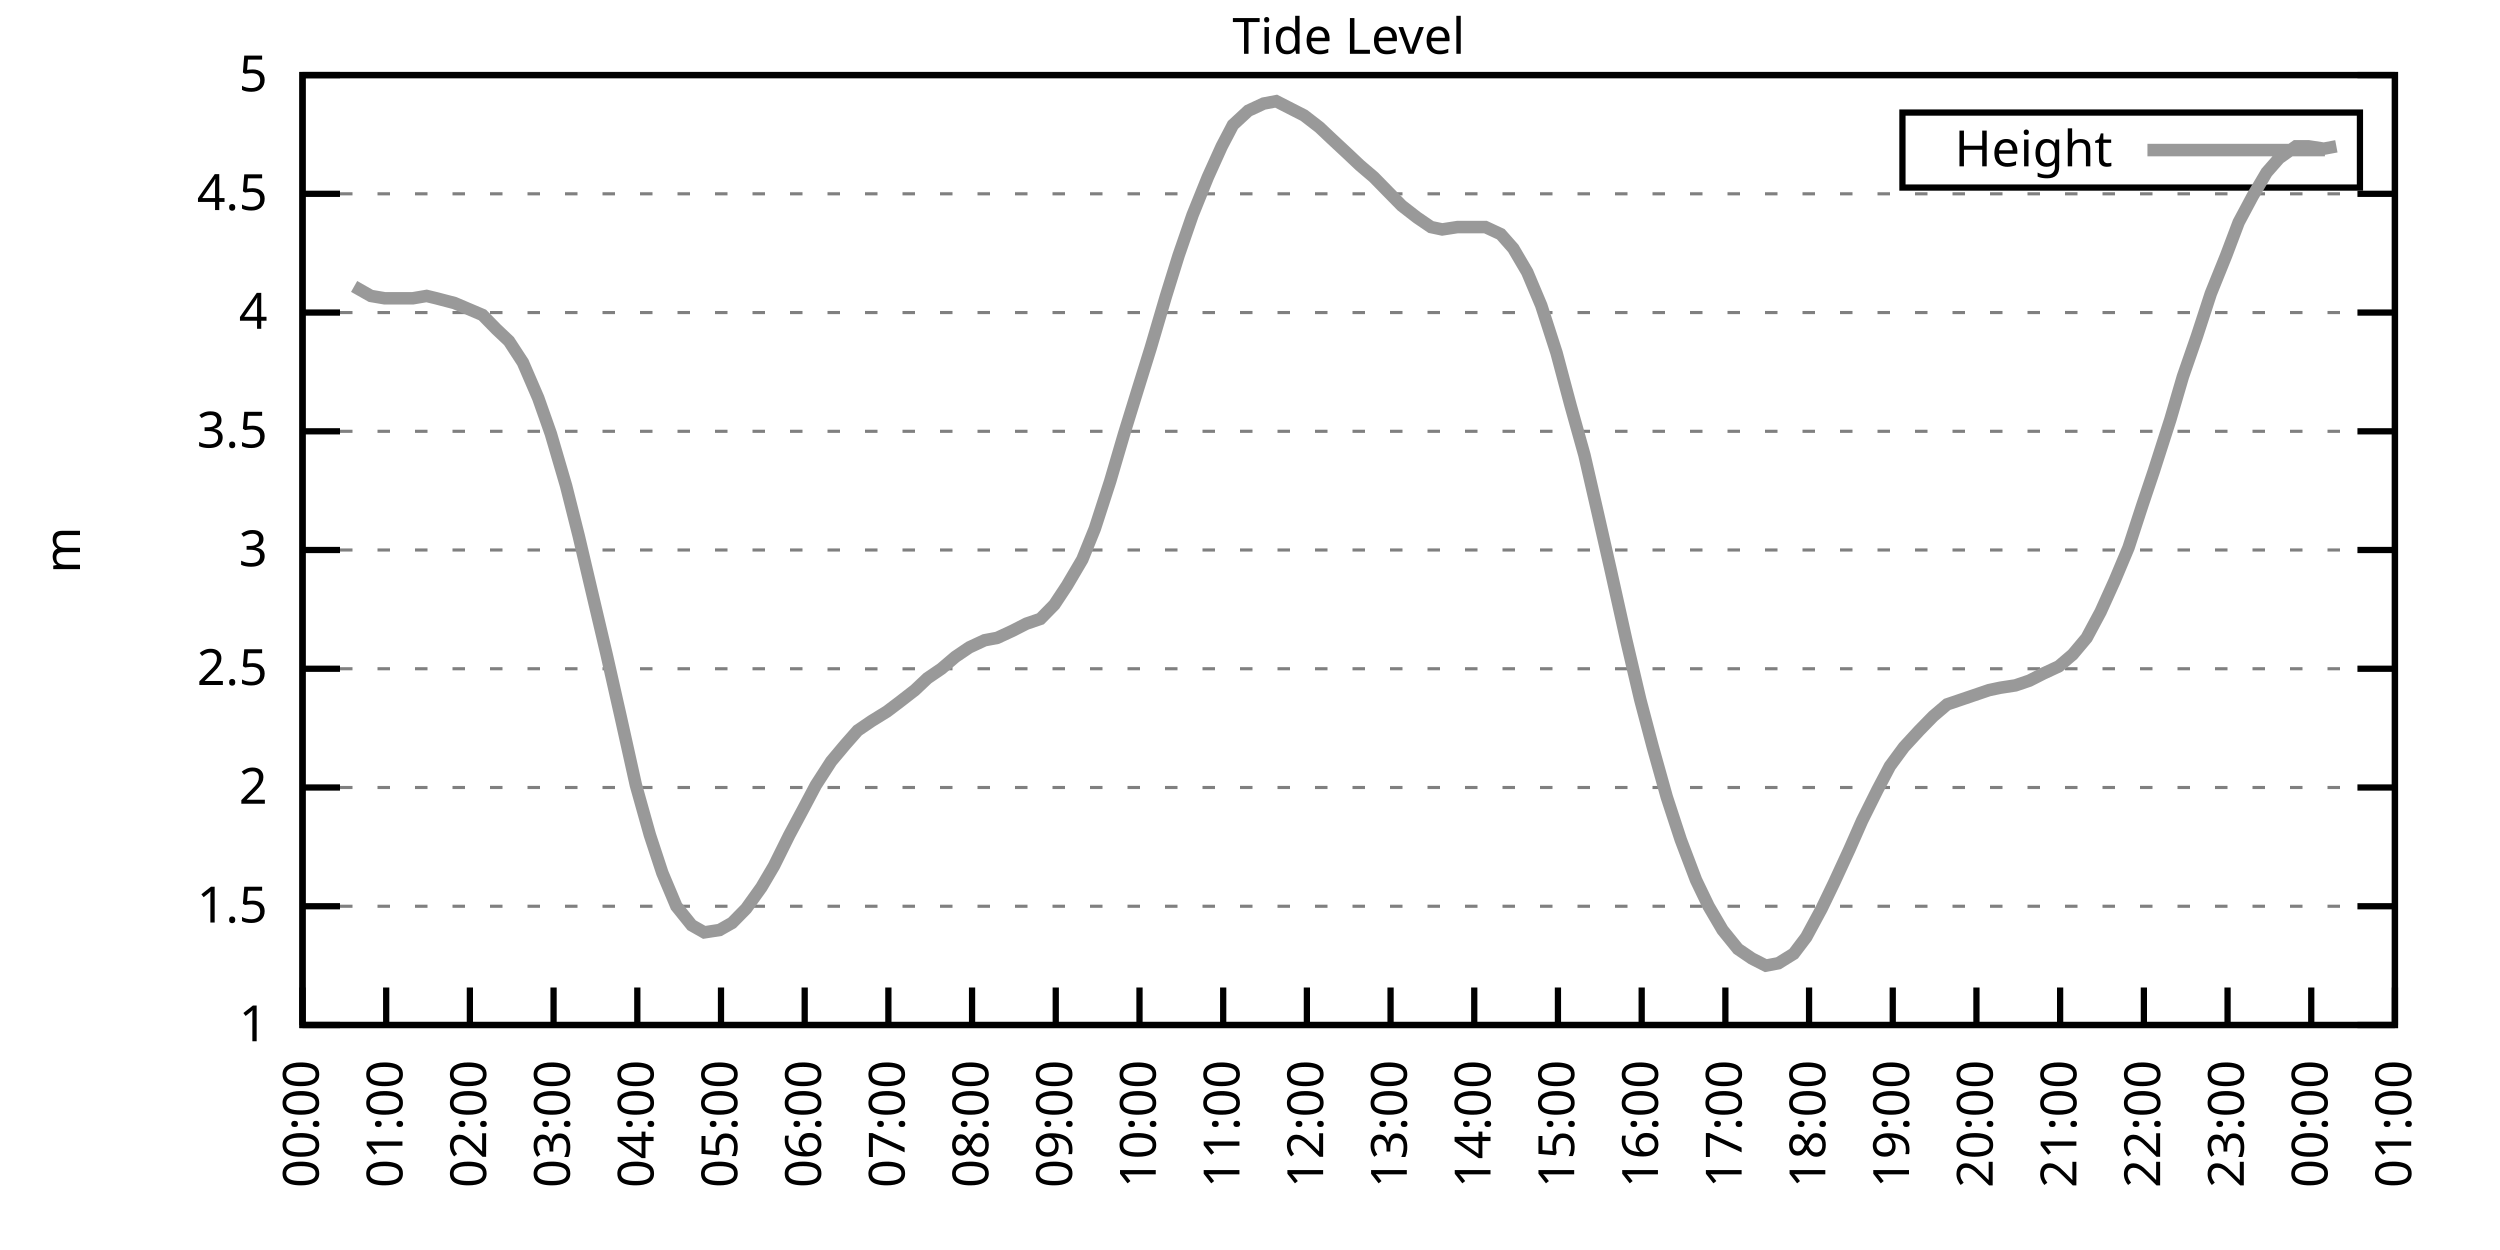
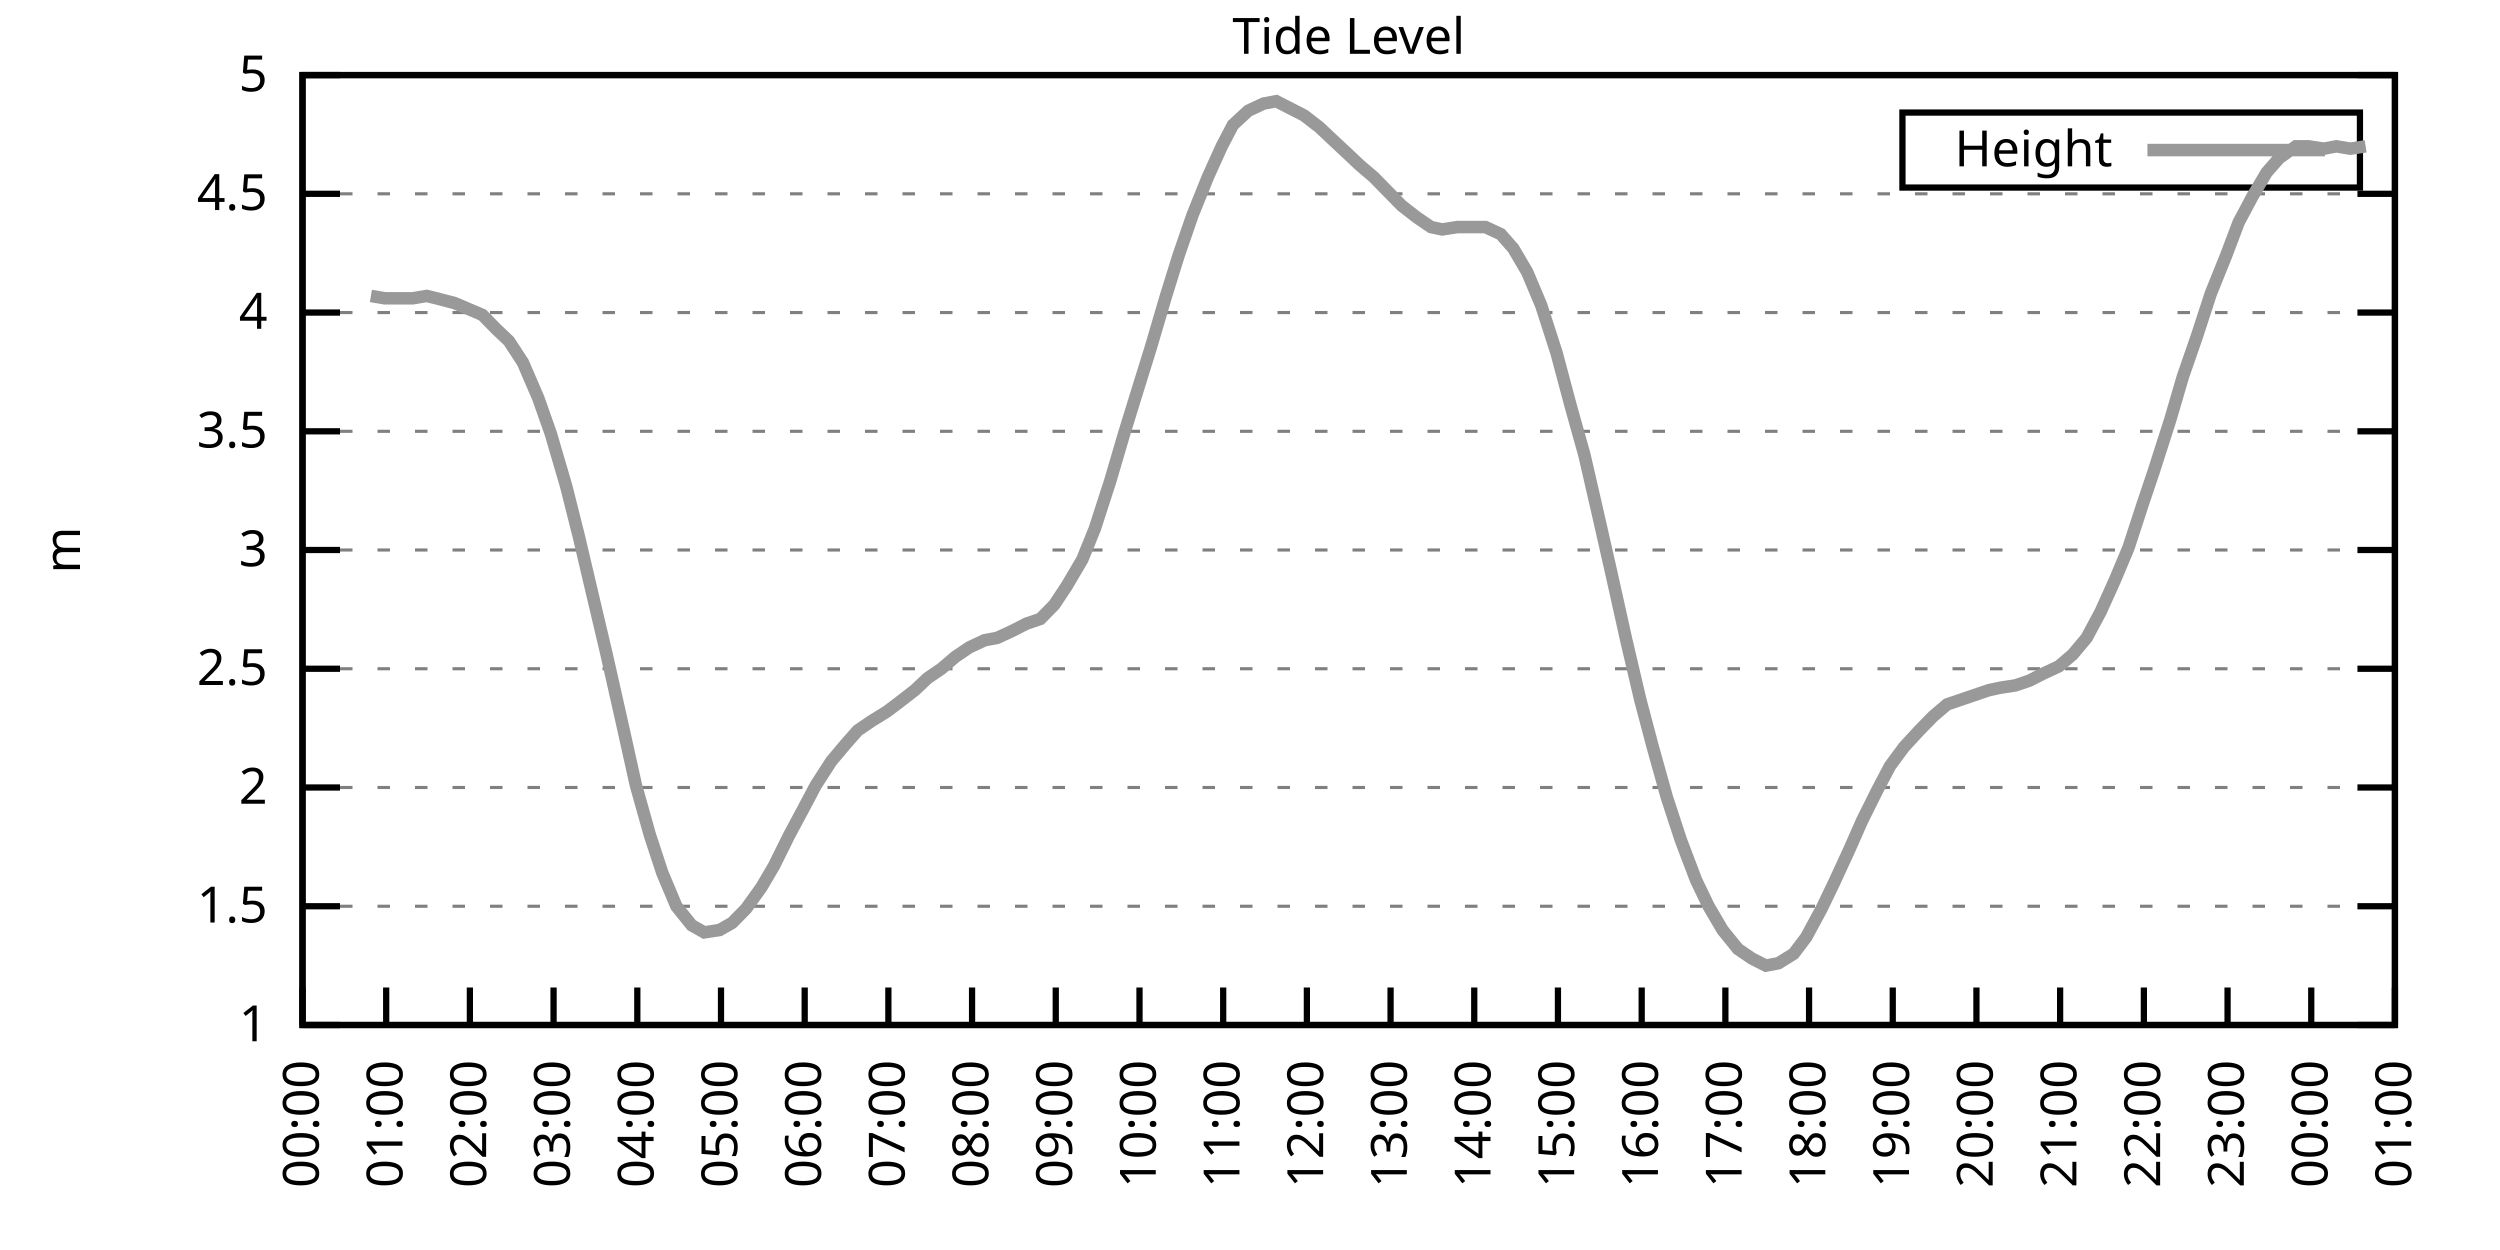
<svg xmlns="http://www.w3.org/2000/svg" xmlns:xlink="http://www.w3.org/1999/xlink" width="400" height="200" viewBox="0 0 400 200">
  <g id="gnuplot_canvas">
    <rect x="0" y="0" width="400" height="200" fill="none" />
    <defs>
      <circle id="gpDot" r="0.5" stroke-width="0.5" stroke="currentColor" />
      <path id="gpPt0" stroke-width="0.333" stroke="currentColor" d="M-1,0 h2 M0,-1 v2" />
      <path id="gpPt1" stroke-width="0.333" stroke="currentColor" d="M-1,-1 L1,1 M1,-1 L-1,1" />
      <path id="gpPt2" stroke-width="0.333" stroke="currentColor" d="M-1,0 L1,0 M0,-1 L0,1 M-1,-1 L1,1 M-1,1 L1,-1" />
      <rect id="gpPt3" stroke-width="0.333" stroke="currentColor" x="-1" y="-1" width="2" height="2" />
      <rect id="gpPt4" stroke-width="0.333" stroke="currentColor" fill="currentColor" x="-1" y="-1" width="2" height="2" />
      <circle id="gpPt5" stroke-width="0.333" stroke="currentColor" cx="0" cy="0" r="1" />
      <use xlink:href="#gpPt5" id="gpPt6" fill="currentColor" stroke="none" />
      <path id="gpPt7" stroke-width="0.333" stroke="currentColor" d="M0,-1.33 L-1.33,0.67 L1.33,0.67 z" />
      <use xlink:href="#gpPt7" id="gpPt8" fill="currentColor" stroke="none" />
      <use xlink:href="#gpPt7" id="gpPt9" stroke="currentColor" transform="rotate(180)" />
      <use xlink:href="#gpPt9" id="gpPt10" fill="currentColor" stroke="none" />
      <use xlink:href="#gpPt3" id="gpPt11" stroke="currentColor" transform="rotate(45)" />
      <use xlink:href="#gpPt11" id="gpPt12" fill="currentColor" stroke="none" />
      <path id="gpPt13" stroke-width="0.333" stroke="currentColor" d="M0,1.330 L1.265,0.411 L0.782,-1.067 L-0.782,-1.076 L-1.265,0.411 z" />
      <use xlink:href="#gpPt13" id="gpPt14" fill="currentColor" stroke="none" />
      <filter id="textbox" filterUnits="objectBoundingBox" x="0" y="0" height="1" width="1">
        <feFlood flood-color="white" flood-opacity="1" result="bgnd" />
        <feComposite in="SourceGraphic" in2="bgnd" operator="atop" />
      </filter>
      <filter id="greybox" filterUnits="objectBoundingBox" x="0" y="0" height="1" width="1">
        <feFlood flood-color="lightgrey" flood-opacity="1" result="grey" />
        <feComposite in="SourceGraphic" in2="grey" operator="atop" />
      </filter>
    </defs>
    <g fill="none" color="white" stroke="currentColor" stroke-width="1.00" stroke-linecap="butt" stroke-linejoin="miter">
</g>
    <g fill="none" color="black" stroke="currentColor" stroke-width="1.00" stroke-linecap="butt" stroke-linejoin="miter">
      <g stroke="none" shape-rendering="crispEdges">
        <polygon fill="rgb(255, 255, 255)" points="48.40,164.00 383.18,164.00 383.18,12.02 48.40,12.02 " />
      </g>
    </g>
    <g fill="none" color="black" stroke="currentColor" stroke-width="1.00" stroke-linecap="butt" stroke-linejoin="miter">
</g>
    <g fill="none" color="black" stroke="black" stroke-width="0.50" stroke-linecap="butt" stroke-linejoin="miter">
</g>
    <g fill="none" color="gray" stroke="currentColor" stroke-width="0.50" stroke-linecap="butt" stroke-linejoin="miter">
      <path stroke="gray" stroke-dasharray="2,4" class="gridline" d="M48.40,164.00 L383.19,164.00  " />
    </g>
    <g fill="none" color="gray" stroke="gray" stroke-width="1.00" stroke-linecap="butt" stroke-linejoin="miter">
</g>
    <g fill="none" color="black" stroke="currentColor" stroke-width="1.00" stroke-linecap="butt" stroke-linejoin="miter">
      <path stroke="black" d="M48.40,164.00 L54.40,164.00 M383.19,164.00 L377.19,164.00  " />
      <g transform="translate(42.80,166.60)" stroke="none" fill="black" font-family="Sans" font-size="8.00" text-anchor="end">
        <text>
          <tspan font-family="Sans"> 1</tspan>
        </text>
      </g>
    </g>
    <g fill="none" color="black" stroke="currentColor" stroke-width="1.00" stroke-linecap="butt" stroke-linejoin="miter">
</g>
    <g fill="none" color="black" stroke="black" stroke-width="0.50" stroke-linecap="butt" stroke-linejoin="miter">
</g>
    <g fill="none" color="gray" stroke="currentColor" stroke-width="0.50" stroke-linecap="butt" stroke-linejoin="miter">
      <path stroke="gray" stroke-dasharray="2,4" class="gridline" d="M48.40,145.00 L383.19,145.00  " />
    </g>
    <g fill="none" color="gray" stroke="gray" stroke-width="1.00" stroke-linecap="butt" stroke-linejoin="miter">
</g>
    <g fill="none" color="black" stroke="currentColor" stroke-width="1.00" stroke-linecap="butt" stroke-linejoin="miter">
      <path stroke="black" d="M48.40,145.00 L54.40,145.00 M383.19,145.00 L377.19,145.00  " />
      <g transform="translate(42.80,147.60)" stroke="none" fill="black" font-family="Sans" font-size="8.00" text-anchor="end">
        <text>
          <tspan font-family="Sans"> 1.5</tspan>
        </text>
      </g>
    </g>
    <g fill="none" color="black" stroke="currentColor" stroke-width="1.00" stroke-linecap="butt" stroke-linejoin="miter">
</g>
    <g fill="none" color="black" stroke="black" stroke-width="0.50" stroke-linecap="butt" stroke-linejoin="miter">
</g>
    <g fill="none" color="gray" stroke="currentColor" stroke-width="0.50" stroke-linecap="butt" stroke-linejoin="miter">
      <path stroke="gray" stroke-dasharray="2,4" class="gridline" d="M48.40,126.00 L383.19,126.00  " />
    </g>
    <g fill="none" color="gray" stroke="gray" stroke-width="1.00" stroke-linecap="butt" stroke-linejoin="miter">
</g>
    <g fill="none" color="black" stroke="currentColor" stroke-width="1.00" stroke-linecap="butt" stroke-linejoin="miter">
      <path stroke="black" d="M48.40,126.00 L54.40,126.00 M383.19,126.00 L377.19,126.00  " />
      <g transform="translate(42.80,128.60)" stroke="none" fill="black" font-family="Sans" font-size="8.00" text-anchor="end">
        <text>
          <tspan font-family="Sans"> 2</tspan>
        </text>
      </g>
    </g>
    <g fill="none" color="black" stroke="currentColor" stroke-width="1.00" stroke-linecap="butt" stroke-linejoin="miter">
</g>
    <g fill="none" color="black" stroke="black" stroke-width="0.50" stroke-linecap="butt" stroke-linejoin="miter">
</g>
    <g fill="none" color="gray" stroke="currentColor" stroke-width="0.50" stroke-linecap="butt" stroke-linejoin="miter">
      <path stroke="gray" stroke-dasharray="2,4" class="gridline" d="M48.40,107.00 L383.19,107.00  " />
    </g>
    <g fill="none" color="gray" stroke="gray" stroke-width="1.00" stroke-linecap="butt" stroke-linejoin="miter">
</g>
    <g fill="none" color="black" stroke="currentColor" stroke-width="1.00" stroke-linecap="butt" stroke-linejoin="miter">
      <path stroke="black" d="M48.40,107.00 L54.40,107.00 M383.19,107.00 L377.19,107.00  " />
      <g transform="translate(42.80,109.60)" stroke="none" fill="black" font-family="Sans" font-size="8.00" text-anchor="end">
        <text>
          <tspan font-family="Sans"> 2.5</tspan>
        </text>
      </g>
    </g>
    <g fill="none" color="black" stroke="currentColor" stroke-width="1.00" stroke-linecap="butt" stroke-linejoin="miter">
</g>
    <g fill="none" color="black" stroke="black" stroke-width="0.50" stroke-linecap="butt" stroke-linejoin="miter">
</g>
    <g fill="none" color="gray" stroke="currentColor" stroke-width="0.50" stroke-linecap="butt" stroke-linejoin="miter">
      <path stroke="gray" stroke-dasharray="2,4" class="gridline" d="M48.40,88.00 L383.19,88.00  " />
    </g>
    <g fill="none" color="gray" stroke="gray" stroke-width="1.00" stroke-linecap="butt" stroke-linejoin="miter">
</g>
    <g fill="none" color="black" stroke="currentColor" stroke-width="1.00" stroke-linecap="butt" stroke-linejoin="miter">
      <path stroke="black" d="M48.40,88.00 L54.40,88.00 M383.19,88.00 L377.19,88.00  " />
      <g transform="translate(42.80,90.60)" stroke="none" fill="black" font-family="Sans" font-size="8.00" text-anchor="end">
        <text>
          <tspan font-family="Sans"> 3</tspan>
        </text>
      </g>
    </g>
    <g fill="none" color="black" stroke="currentColor" stroke-width="1.00" stroke-linecap="butt" stroke-linejoin="miter">
</g>
    <g fill="none" color="black" stroke="black" stroke-width="0.50" stroke-linecap="butt" stroke-linejoin="miter">
</g>
    <g fill="none" color="gray" stroke="currentColor" stroke-width="0.50" stroke-linecap="butt" stroke-linejoin="miter">
      <path stroke="gray" stroke-dasharray="2,4" class="gridline" d="M48.40,69.01 L383.19,69.01  " />
    </g>
    <g fill="none" color="gray" stroke="gray" stroke-width="1.00" stroke-linecap="butt" stroke-linejoin="miter">
</g>
    <g fill="none" color="black" stroke="currentColor" stroke-width="1.00" stroke-linecap="butt" stroke-linejoin="miter">
      <path stroke="black" d="M48.40,69.01 L54.40,69.01 M383.19,69.01 L377.19,69.01  " />
      <g transform="translate(42.80,71.61)" stroke="none" fill="black" font-family="Sans" font-size="8.00" text-anchor="end">
        <text>
          <tspan font-family="Sans"> 3.5</tspan>
        </text>
      </g>
    </g>
    <g fill="none" color="black" stroke="currentColor" stroke-width="1.00" stroke-linecap="butt" stroke-linejoin="miter">
</g>
    <g fill="none" color="black" stroke="black" stroke-width="0.50" stroke-linecap="butt" stroke-linejoin="miter">
</g>
    <g fill="none" color="gray" stroke="currentColor" stroke-width="0.50" stroke-linecap="butt" stroke-linejoin="miter">
      <path stroke="gray" stroke-dasharray="2,4" class="gridline" d="M48.40,50.01 L383.19,50.01  " />
    </g>
    <g fill="none" color="gray" stroke="gray" stroke-width="1.00" stroke-linecap="butt" stroke-linejoin="miter">
</g>
    <g fill="none" color="black" stroke="currentColor" stroke-width="1.00" stroke-linecap="butt" stroke-linejoin="miter">
      <path stroke="black" d="M48.40,50.01 L54.40,50.01 M383.19,50.01 L377.19,50.01  " />
      <g transform="translate(42.80,52.61)" stroke="none" fill="black" font-family="Sans" font-size="8.00" text-anchor="end">
        <text>
          <tspan font-family="Sans"> 4</tspan>
        </text>
      </g>
    </g>
    <g fill="none" color="black" stroke="currentColor" stroke-width="1.00" stroke-linecap="butt" stroke-linejoin="miter">
</g>
    <g fill="none" color="black" stroke="black" stroke-width="0.50" stroke-linecap="butt" stroke-linejoin="miter">
</g>
    <g fill="none" color="gray" stroke="currentColor" stroke-width="0.50" stroke-linecap="butt" stroke-linejoin="miter">
      <path stroke="gray" stroke-dasharray="2,4" class="gridline" d="M48.40,31.01 L383.19,31.01  " />
    </g>
    <g fill="none" color="gray" stroke="gray" stroke-width="1.00" stroke-linecap="butt" stroke-linejoin="miter">
</g>
    <g fill="none" color="black" stroke="currentColor" stroke-width="1.00" stroke-linecap="butt" stroke-linejoin="miter">
      <path stroke="black" d="M48.40,31.01 L54.40,31.01 M383.19,31.01 L377.19,31.01  " />
      <g transform="translate(42.80,33.61)" stroke="none" fill="black" font-family="Sans" font-size="8.00" text-anchor="end">
        <text>
          <tspan font-family="Sans"> 4.5</tspan>
        </text>
      </g>
    </g>
    <g fill="none" color="black" stroke="currentColor" stroke-width="1.00" stroke-linecap="butt" stroke-linejoin="miter">
</g>
    <g fill="none" color="black" stroke="black" stroke-width="0.50" stroke-linecap="butt" stroke-linejoin="miter">
</g>
    <g fill="none" color="gray" stroke="currentColor" stroke-width="0.50" stroke-linecap="butt" stroke-linejoin="miter">
      <path stroke="gray" stroke-dasharray="2,4" class="gridline" d="M48.40,12.01 L383.19,12.01  " />
    </g>
    <g fill="none" color="gray" stroke="gray" stroke-width="1.00" stroke-linecap="butt" stroke-linejoin="miter">
</g>
    <g fill="none" color="black" stroke="currentColor" stroke-width="1.00" stroke-linecap="butt" stroke-linejoin="miter">
      <path stroke="black" d="M48.40,12.01 L54.40,12.01 M383.19,12.01 L377.19,12.01  " />
      <g transform="translate(42.80,14.61)" stroke="none" fill="black" font-family="Sans" font-size="8.00" text-anchor="end">
        <text>
          <tspan font-family="Sans"> 5</tspan>
        </text>
      </g>
    </g>
    <g fill="none" color="black" stroke="currentColor" stroke-width="1.00" stroke-linecap="butt" stroke-linejoin="miter">
      <path stroke="black" d="M48.40,164.00 L48.40,158.00  " />
      <g transform="translate(51.00,169.60) rotate(270.00)" stroke="none" fill="black" font-family="Sans" font-size="8.00" text-anchor="end">
        <text>
          <tspan font-family="Sans">00:00</tspan>
        </text>
      </g>
    </g>
    <g fill="none" color="black" stroke="currentColor" stroke-width="1.00" stroke-linecap="butt" stroke-linejoin="miter">
      <path stroke="black" d="M61.79,164.00 L61.79,158.00  " />
      <g transform="translate(64.39,169.60) rotate(270.00)" stroke="none" fill="black" font-family="Sans" font-size="8.00" text-anchor="end">
        <text>
          <tspan font-family="Sans">01:00</tspan>
        </text>
      </g>
    </g>
    <g fill="none" color="black" stroke="currentColor" stroke-width="1.00" stroke-linecap="butt" stroke-linejoin="miter">
      <path stroke="black" d="M75.18,164.00 L75.18,158.00  " />
      <g transform="translate(77.78,169.60) rotate(270.00)" stroke="none" fill="black" font-family="Sans" font-size="8.00" text-anchor="end">
        <text>
          <tspan font-family="Sans">02:00</tspan>
        </text>
      </g>
    </g>
    <g fill="none" color="black" stroke="currentColor" stroke-width="1.00" stroke-linecap="butt" stroke-linejoin="miter">
      <path stroke="black" d="M88.57,164.00 L88.57,158.00  " />
      <g transform="translate(91.17,169.60) rotate(270.00)" stroke="none" fill="black" font-family="Sans" font-size="8.00" text-anchor="end">
        <text>
          <tspan font-family="Sans">03:00</tspan>
        </text>
      </g>
    </g>
    <g fill="none" color="black" stroke="currentColor" stroke-width="1.00" stroke-linecap="butt" stroke-linejoin="miter">
      <path stroke="black" d="M101.97,164.00 L101.97,158.00  " />
      <g transform="translate(104.57,169.60) rotate(270.00)" stroke="none" fill="black" font-family="Sans" font-size="8.00" text-anchor="end">
        <text>
          <tspan font-family="Sans">04:00</tspan>
        </text>
      </g>
    </g>
    <g fill="none" color="black" stroke="currentColor" stroke-width="1.00" stroke-linecap="butt" stroke-linejoin="miter">
      <path stroke="black" d="M115.36,164.00 L115.36,158.00  " />
      <g transform="translate(117.96,169.60) rotate(270.00)" stroke="none" fill="black" font-family="Sans" font-size="8.00" text-anchor="end">
        <text>
          <tspan font-family="Sans">05:00</tspan>
        </text>
      </g>
    </g>
    <g fill="none" color="black" stroke="currentColor" stroke-width="1.00" stroke-linecap="butt" stroke-linejoin="miter">
      <path stroke="black" d="M128.75,164.00 L128.75,158.00  " />
      <g transform="translate(131.35,169.60) rotate(270.00)" stroke="none" fill="black" font-family="Sans" font-size="8.00" text-anchor="end">
        <text>
          <tspan font-family="Sans">06:00</tspan>
        </text>
      </g>
    </g>
    <g fill="none" color="black" stroke="currentColor" stroke-width="1.00" stroke-linecap="butt" stroke-linejoin="miter">
      <path stroke="black" d="M142.14,164.00 L142.14,158.00  " />
      <g transform="translate(144.74,169.60) rotate(270.00)" stroke="none" fill="black" font-family="Sans" font-size="8.00" text-anchor="end">
        <text>
          <tspan font-family="Sans">07:00</tspan>
        </text>
      </g>
    </g>
    <g fill="none" color="black" stroke="currentColor" stroke-width="1.00" stroke-linecap="butt" stroke-linejoin="miter">
      <path stroke="black" d="M155.53,164.00 L155.53,158.00  " />
      <g transform="translate(158.13,169.60) rotate(270.00)" stroke="none" fill="black" font-family="Sans" font-size="8.00" text-anchor="end">
        <text>
          <tspan font-family="Sans">08:00</tspan>
        </text>
      </g>
    </g>
    <g fill="none" color="black" stroke="currentColor" stroke-width="1.00" stroke-linecap="butt" stroke-linejoin="miter">
      <path stroke="black" d="M168.92,164.00 L168.92,158.00  " />
      <g transform="translate(171.52,169.60) rotate(270.00)" stroke="none" fill="black" font-family="Sans" font-size="8.00" text-anchor="end">
        <text>
          <tspan font-family="Sans">09:00</tspan>
        </text>
      </g>
    </g>
    <g fill="none" color="black" stroke="currentColor" stroke-width="1.00" stroke-linecap="butt" stroke-linejoin="miter">
      <path stroke="black" d="M182.32,164.00 L182.32,158.00  " />
      <g transform="translate(184.92,169.60) rotate(270.00)" stroke="none" fill="black" font-family="Sans" font-size="8.00" text-anchor="end">
        <text>
          <tspan font-family="Sans">10:00</tspan>
        </text>
      </g>
    </g>
    <g fill="none" color="black" stroke="currentColor" stroke-width="1.00" stroke-linecap="butt" stroke-linejoin="miter">
      <path stroke="black" d="M195.71,164.00 L195.71,158.00  " />
      <g transform="translate(198.31,169.60) rotate(270.00)" stroke="none" fill="black" font-family="Sans" font-size="8.00" text-anchor="end">
        <text>
          <tspan font-family="Sans">11:00</tspan>
        </text>
      </g>
    </g>
    <g fill="none" color="black" stroke="currentColor" stroke-width="1.00" stroke-linecap="butt" stroke-linejoin="miter">
      <path stroke="black" d="M209.10,164.00 L209.10,158.00  " />
      <g transform="translate(211.70,169.60) rotate(270.00)" stroke="none" fill="black" font-family="Sans" font-size="8.00" text-anchor="end">
        <text>
          <tspan font-family="Sans">12:00</tspan>
        </text>
      </g>
    </g>
    <g fill="none" color="black" stroke="currentColor" stroke-width="1.00" stroke-linecap="butt" stroke-linejoin="miter">
      <path stroke="black" d="M222.49,164.00 L222.49,158.00  " />
      <g transform="translate(225.09,169.60) rotate(270.00)" stroke="none" fill="black" font-family="Sans" font-size="8.00" text-anchor="end">
        <text>
          <tspan font-family="Sans">13:00</tspan>
        </text>
      </g>
    </g>
    <g fill="none" color="black" stroke="currentColor" stroke-width="1.00" stroke-linecap="butt" stroke-linejoin="miter">
      <path stroke="black" d="M235.88,164.00 L235.88,158.00  " />
      <g transform="translate(238.48,169.60) rotate(270.00)" stroke="none" fill="black" font-family="Sans" font-size="8.00" text-anchor="end">
        <text>
          <tspan font-family="Sans">14:00</tspan>
        </text>
      </g>
    </g>
    <g fill="none" color="black" stroke="currentColor" stroke-width="1.00" stroke-linecap="butt" stroke-linejoin="miter">
      <path stroke="black" d="M249.27,164.00 L249.27,158.00  " />
      <g transform="translate(251.87,169.60) rotate(270.00)" stroke="none" fill="black" font-family="Sans" font-size="8.00" text-anchor="end">
        <text>
          <tspan font-family="Sans">15:00</tspan>
        </text>
      </g>
    </g>
    <g fill="none" color="black" stroke="currentColor" stroke-width="1.00" stroke-linecap="butt" stroke-linejoin="miter">
      <path stroke="black" d="M262.67,164.00 L262.67,158.00  " />
      <g transform="translate(265.27,169.60) rotate(270.00)" stroke="none" fill="black" font-family="Sans" font-size="8.00" text-anchor="end">
        <text>
          <tspan font-family="Sans">16:00</tspan>
        </text>
      </g>
    </g>
    <g fill="none" color="black" stroke="currentColor" stroke-width="1.00" stroke-linecap="butt" stroke-linejoin="miter">
      <path stroke="black" d="M276.06,164.00 L276.06,158.00  " />
      <g transform="translate(278.66,169.60) rotate(270.00)" stroke="none" fill="black" font-family="Sans" font-size="8.00" text-anchor="end">
        <text>
          <tspan font-family="Sans">17:00</tspan>
        </text>
      </g>
    </g>
    <g fill="none" color="black" stroke="currentColor" stroke-width="1.00" stroke-linecap="butt" stroke-linejoin="miter">
      <path stroke="black" d="M289.45,164.00 L289.45,158.00  " />
      <g transform="translate(292.05,169.60) rotate(270.00)" stroke="none" fill="black" font-family="Sans" font-size="8.00" text-anchor="end">
        <text>
          <tspan font-family="Sans">18:00</tspan>
        </text>
      </g>
    </g>
    <g fill="none" color="black" stroke="currentColor" stroke-width="1.00" stroke-linecap="butt" stroke-linejoin="miter">
      <path stroke="black" d="M302.84,164.00 L302.84,158.00  " />
      <g transform="translate(305.44,169.60) rotate(270.00)" stroke="none" fill="black" font-family="Sans" font-size="8.00" text-anchor="end">
        <text>
          <tspan font-family="Sans">19:00</tspan>
        </text>
      </g>
    </g>
    <g fill="none" color="black" stroke="currentColor" stroke-width="1.00" stroke-linecap="butt" stroke-linejoin="miter">
      <path stroke="black" d="M316.23,164.00 L316.23,158.00  " />
      <g transform="translate(318.83,169.60) rotate(270.00)" stroke="none" fill="black" font-family="Sans" font-size="8.00" text-anchor="end">
        <text>
          <tspan font-family="Sans">20:00</tspan>
        </text>
      </g>
    </g>
    <g fill="none" color="black" stroke="currentColor" stroke-width="1.00" stroke-linecap="butt" stroke-linejoin="miter">
      <path stroke="black" d="M329.62,164.00 L329.62,158.00  " />
      <g transform="translate(332.22,169.60) rotate(270.00)" stroke="none" fill="black" font-family="Sans" font-size="8.00" text-anchor="end">
        <text>
          <tspan font-family="Sans">21:00</tspan>
        </text>
      </g>
    </g>
    <g fill="none" color="black" stroke="currentColor" stroke-width="1.00" stroke-linecap="butt" stroke-linejoin="miter">
      <path stroke="black" d="M343.02,164.00 L343.02,158.00  " />
      <g transform="translate(345.62,169.60) rotate(270.00)" stroke="none" fill="black" font-family="Sans" font-size="8.00" text-anchor="end">
        <text>
          <tspan font-family="Sans">22:00</tspan>
        </text>
      </g>
    </g>
    <g fill="none" color="black" stroke="currentColor" stroke-width="1.00" stroke-linecap="butt" stroke-linejoin="miter">
      <path stroke="black" d="M356.41,164.00 L356.41,158.00  " />
      <g transform="translate(359.01,169.60) rotate(270.00)" stroke="none" fill="black" font-family="Sans" font-size="8.00" text-anchor="end">
        <text>
          <tspan font-family="Sans">23:00</tspan>
        </text>
      </g>
    </g>
    <g fill="none" color="black" stroke="currentColor" stroke-width="1.00" stroke-linecap="butt" stroke-linejoin="miter">
      <path stroke="black" d="M369.80,164.00 L369.80,158.00  " />
      <g transform="translate(372.40,169.60) rotate(270.00)" stroke="none" fill="black" font-family="Sans" font-size="8.00" text-anchor="end">
        <text>
          <tspan font-family="Sans">00:00</tspan>
        </text>
      </g>
    </g>
    <g fill="none" color="black" stroke="currentColor" stroke-width="1.00" stroke-linecap="butt" stroke-linejoin="miter">
      <path stroke="black" d="M383.19,164.00 L383.19,158.00  " />
      <g transform="translate(385.79,169.60) rotate(270.00)" stroke="none" fill="black" font-family="Sans" font-size="8.00" text-anchor="end">
        <text>
          <tspan font-family="Sans">01:00</tspan>
        </text>
      </g>
    </g>
    <g fill="none" color="black" stroke="currentColor" stroke-width="1.00" stroke-linecap="butt" stroke-linejoin="miter">
</g>
    <g fill="none" color="black" stroke="currentColor" stroke-width="1.00" stroke-linecap="butt" stroke-linejoin="miter">
      <path stroke="black" d="M48.40,12.01 L48.40,164.00 L383.19,164.00 L383.19,12.01 L48.40,12.01 Z  " />
    </g>
    <g fill="none" color="black" stroke="currentColor" stroke-width="1.00" stroke-linecap="butt" stroke-linejoin="miter">
</g>
    <g fill="none" color="black" stroke="currentColor" stroke-width="1.00" stroke-linecap="butt" stroke-linejoin="miter">
      <path stroke="black" d="M304.39,30.01 L304.39,18.01 L377.59,18.01 L377.59,30.01 L304.39,30.01 Z  " />
    </g>
    <g id="Tide_level_plot_1">
      <g fill="none" color="white" stroke="black" stroke-width="2.00" stroke-linecap="butt" stroke-linejoin="miter">
</g>
      <g fill="none" color="black" stroke="currentColor" stroke-width="2.00" stroke-linecap="butt" stroke-linejoin="miter">
        <g transform="translate(337.99,26.61)" stroke="none" fill="black" font-family="Sans" font-size="8.00" text-anchor="end">
          <text>
            <tspan font-family="Sans">Height</tspan>
          </text>
        </g>
      </g>
      <g fill="none" color="black" stroke="currentColor" stroke-width="2.00" stroke-linecap="butt" stroke-linejoin="miter">
-         <path stroke="rgb(153, 153, 153)" d="M343.59,24.01 L371.99,24.01 M56.66,45.83 L59.34,47.35 L61.57,47.73 L63.80,47.73 L66.03,47.73 L68.26,47.35   L69.83,47.73 L72.73,48.49 L74.51,49.25 L77.19,50.39 L79.42,52.67 L81.43,54.57 L83.66,57.99 L86.12,63.69   L88.13,69.39 L90.58,77.75 L92.59,85.73 L94.82,95.22 L97.06,104.72 L99.29,114.60 L101.74,125.62 L103.98,133.60   L105.98,139.68 L108.22,145.00 L110.67,148.04 L112.68,149.18 L115.13,148.80 L117.14,147.66 L119.38,145.38 L121.83,141.96   L123.84,138.54 L126.29,133.60 L128.53,129.42 L130.54,125.62 L132.99,121.82 L135.22,119.16 L137.23,116.88 L139.46,115.36   L141.92,113.84 L143.93,112.32 L146.38,110.42 L148.39,108.52 L150.62,107.00 L152.85,105.10 L155.09,103.58 L157.54,102.44   L159.55,102.06 L162.01,100.92 L164.24,99.78 L166.47,99.02 L168.70,96.74 L170.71,93.70 L173.17,89.52 L175.17,84.59   L177.63,76.99 L179.86,69.39 L182.09,62.17 L184.10,55.71 L186.56,47.35 L188.57,40.89 L190.80,34.43 L193.25,28.35   L195.48,23.41 L197.27,19.99 L199.73,17.71 L202.18,16.57 L204.19,16.19 L206.42,17.33 L208.65,18.47 L211.11,20.37   L213.12,22.27 L215.57,24.55 L217.58,26.45 L219.81,28.35 L222.04,30.63 L224.28,32.91 L226.73,34.81 L228.96,36.33   L230.75,36.71 L233.20,36.33 L235.66,36.33 L237.67,36.33 L240.12,37.47 L242.13,39.75 L244.36,43.55 L246.60,48.87   L249.05,56.47 L251.28,64.83 L253.51,72.81 L255.52,81.55 L257.76,91.42 L260.21,102.44 L262.44,111.94 L264.45,119.54   L266.68,127.52 L268.92,134.36 L271.37,140.82 L273.38,145.00 L275.61,148.80 L278.07,151.84 L280.30,153.36 L282.53,154.50   L284.54,154.12 L286.99,152.60 L289.00,149.94 L291.46,145.38 L293.47,141.20 L295.92,135.88 L297.93,131.32 L300.39,126.38   L302.39,122.58 L304.63,119.54 L307.08,116.88 L309.31,114.60 L311.54,112.70 L313.78,111.94 L316.01,111.18 L318.24,110.42   L320.03,110.04 L322.48,109.66 L324.71,108.90 L326.95,107.76 L329.40,106.62 L331.63,104.72 L333.86,102.06 L336.10,97.88   L338.33,92.94 L340.56,87.63 L342.79,80.79 L344.58,75.47 L347.26,67.11 L349.26,60.27 L351.50,53.81 L353.73,46.97   L356.18,40.89 L358.19,35.57 L360.42,31.39 L362.66,27.59 L364.66,25.31 L367.34,23.41 L369.35,23.41 L371.81,23.79   L373.82,23.41  " />
+         <path stroke="rgb(153, 153, 153)" d="M343.59,24.01 L371.99,24.01 M59.34,47.35 L61.57,47.73 L63.80,47.73 L66.03,47.73 L68.26,47.35 L69.83,47.73   L72.73,48.49 L74.51,49.25 L77.19,50.39 L79.42,52.67 L81.43,54.57 L83.66,57.99 L86.12,63.69 L88.13,69.39   L90.58,77.75 L92.59,85.73 L94.82,95.22 L97.06,104.72 L99.29,114.60 L101.74,125.62 L103.98,133.60 L105.98,139.68   L108.22,145.00 L110.67,148.04 L112.68,149.18 L115.13,148.80 L117.14,147.66 L119.38,145.38 L121.83,141.96 L123.84,138.54   L126.29,133.60 L128.53,129.42 L130.54,125.62 L132.99,121.82 L135.22,119.16 L137.23,116.88 L139.46,115.36 L141.92,113.84   L143.93,112.32 L146.38,110.42 L148.39,108.52 L150.62,107.00 L152.85,105.10 L155.09,103.58 L157.54,102.44 L159.55,102.06   L162.01,100.92 L164.24,99.78 L166.47,99.02 L168.70,96.74 L170.71,93.70 L173.17,89.52 L175.17,84.59 L177.63,76.99   L179.86,69.39 L182.09,62.17 L184.10,55.71 L186.56,47.35 L188.57,40.89 L190.80,34.43 L193.25,28.35 L195.48,23.41   L197.27,19.99 L199.73,17.71 L202.18,16.57 L204.19,16.19 L206.42,17.33 L208.65,18.47 L211.11,20.37 L213.12,22.27   L215.57,24.55 L217.58,26.45 L219.81,28.35 L222.04,30.63 L224.28,32.91 L226.73,34.81 L228.96,36.33 L230.75,36.71   L233.20,36.33 L235.66,36.33 L237.67,36.33 L240.12,37.47 L242.13,39.75 L244.36,43.55 L246.60,48.87 L249.05,56.47   L251.28,64.83 L253.51,72.81 L255.52,81.55 L257.76,91.42 L260.21,102.44 L262.44,111.94 L264.45,119.54 L266.68,127.52   L268.92,134.36 L271.37,140.82 L273.38,145.00 L275.61,148.80 L278.07,151.84 L280.30,153.36 L282.53,154.50 L284.54,154.12   L286.99,152.60 L289.00,149.94 L291.46,145.38 L293.47,141.20 L295.92,135.88 L297.93,131.32 L300.39,126.38 L302.39,122.58   L304.63,119.54 L307.08,116.88 L309.31,114.60 L311.54,112.70 L313.78,111.94 L316.01,111.18 L318.24,110.42 L320.03,110.04   L322.48,109.66 L324.71,108.90 L326.95,107.76 L329.40,106.62 L331.63,104.72 L333.86,102.06 L336.10,97.88 L338.33,92.94   L340.56,87.63 L342.79,80.79 L344.58,75.47 L347.26,67.11 L349.26,60.27 L351.50,53.81 L353.73,46.97 L356.18,40.89   L358.19,35.57 L360.42,31.39 L362.66,27.59 L364.66,25.31 L367.34,23.41 L369.35,23.41 L371.81,23.79 L373.82,23.41   L376.05,23.79 L378.50,23.41  " />
      </g>
    </g>
    <g fill="none" color="black" stroke="currentColor" stroke-width="2.00" stroke-linecap="butt" stroke-linejoin="miter">
</g>
    <g fill="none" color="black" stroke="black" stroke-width="1.00" stroke-linecap="butt" stroke-linejoin="miter">
</g>
    <g fill="none" color="black" stroke="currentColor" stroke-width="1.00" stroke-linecap="butt" stroke-linejoin="miter">
      <path stroke="black" d="M48.40,12.01 L48.40,164.00 L383.19,164.00 L383.19,12.01 L48.40,12.01 Z  " />
      <g transform="translate(12.80,88.01) rotate(270.00)" stroke="none" fill="black" font-family="Sans" font-size="8.00" text-anchor="middle">
        <text>
          <tspan font-family="Sans">m</tspan>
        </text>
      </g>
    </g>
    <g fill="none" color="black" stroke="currentColor" stroke-width="1.00" stroke-linecap="butt" stroke-linejoin="miter">
</g>
    <g fill="none" color="black" stroke="currentColor" stroke-width="1.00" stroke-linecap="butt" stroke-linejoin="miter">
      <g transform="translate(215.79,8.61)" stroke="none" fill="black" font-family="Sans" font-size="8.00" text-anchor="middle">
        <text>
          <tspan font-family="Sans">Tide Level</tspan>
        </text>
      </g>
    </g>
    <g fill="none" color="black" stroke="currentColor" stroke-width="1.00" stroke-linecap="butt" stroke-linejoin="miter">
</g>
  </g>
</svg>
